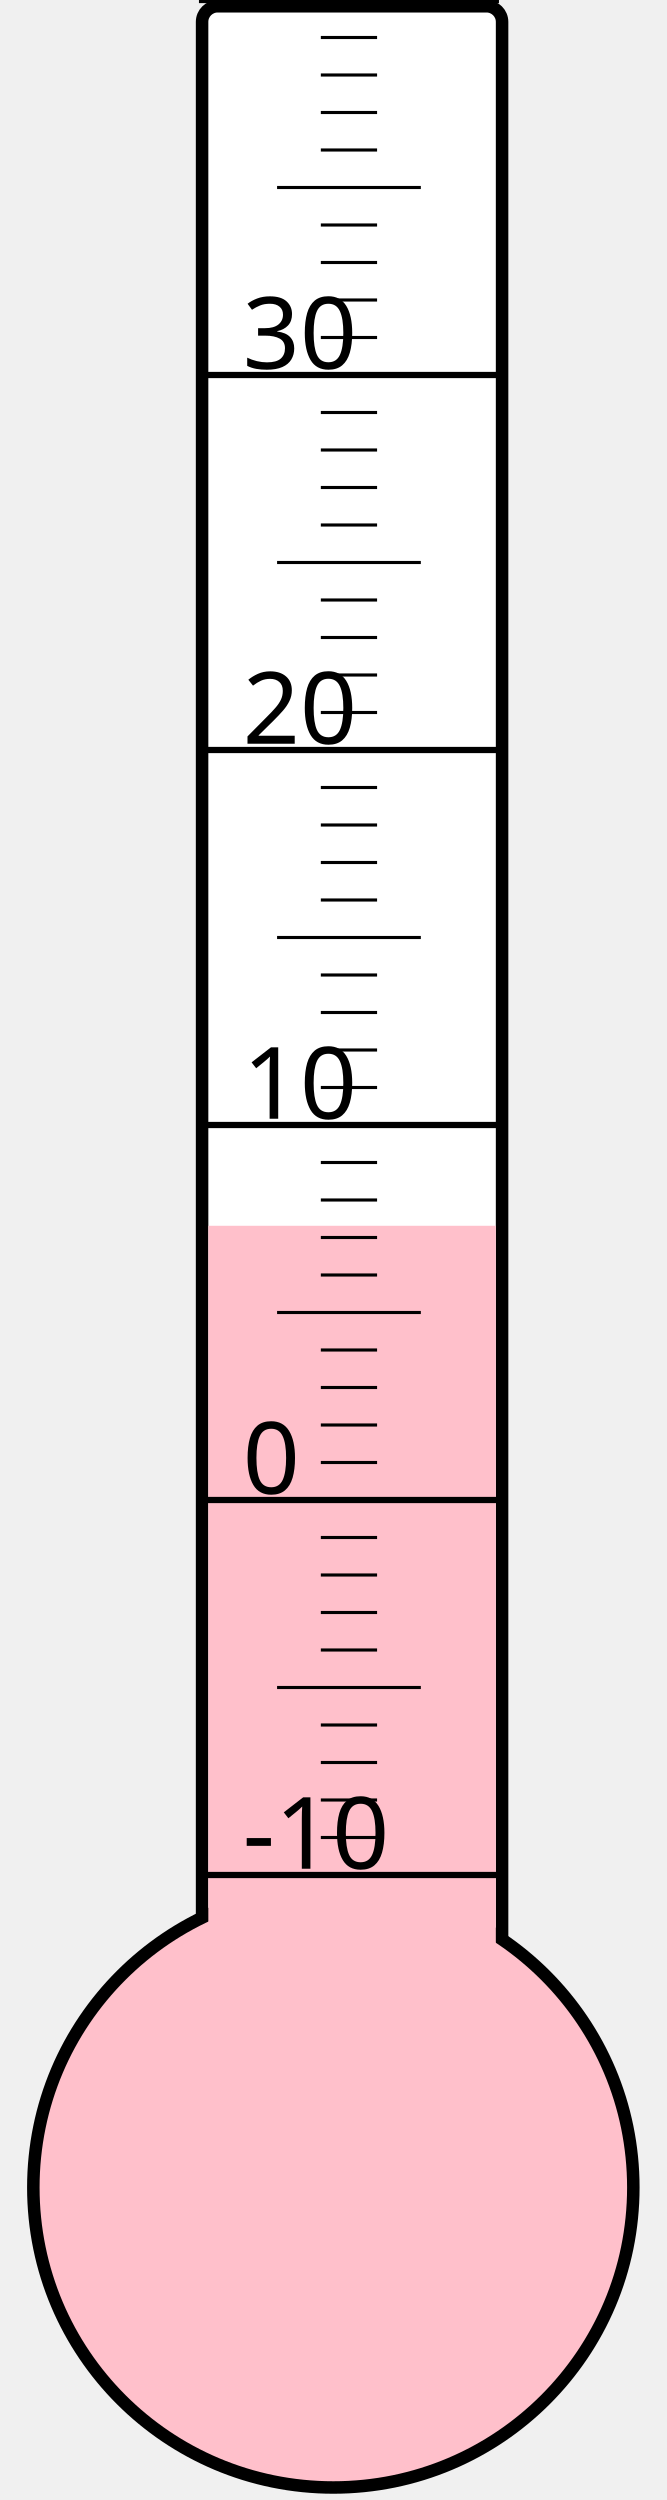
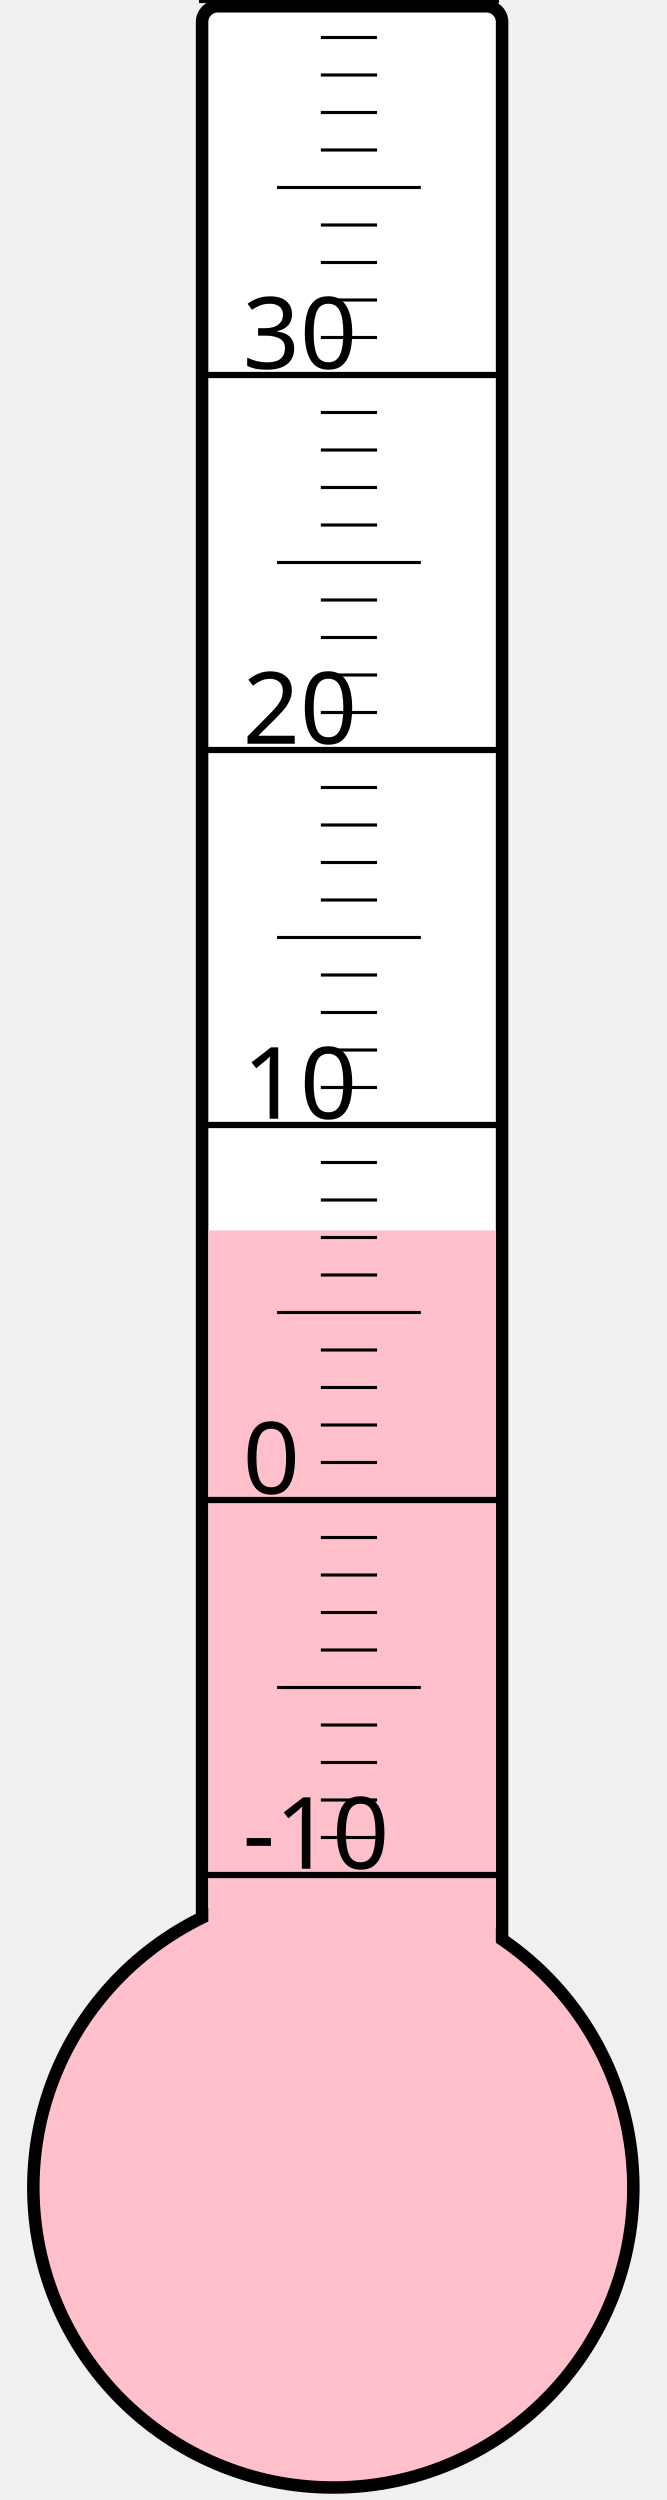
<svg xmlns="http://www.w3.org/2000/svg" width="40px" height="150px" viewBox="0 0 200 800">
  <rect width="200" height="800" x="0" y="0" style="fill: #ffffeb; fill-opacity: 0;" />
  <rect width="96" height="680" x="58" y="2" rx="5" ry="5" style="fill: white; fill-opacity: 1; stroke: black; stroke-width: 4;" />
  <circle cx="100" cy="700" r="96" style="fill: pink; stroke: black; stroke-width: 4;" />
-   <rect width="92" height="307.75" x="60" y="392.25" style="fill: pink; fill-opacity: 1; stroke-width: 0;" />
+   <rect width="92" height="306.25" x="60" y="393.75" style="fill: pink; fill-opacity: 1; stroke-width: 0;" />
  <text x="71" y="598" style="font-family: sans-serif; font-size: 24pt;">-10</text>
  <text x="71" y="478" style="font-family: sans-serif; font-size: 24pt;">0</text>
  <text x="71" y="358" style="font-family: sans-serif; font-size: 24pt;">10</text>
  <text x="71" y="238" style="font-family: sans-serif; font-size: 24pt;">20</text>
  <text x="71" y="118" style="font-family: sans-serif; font-size: 24pt;">30</text>
  <g style="stroke: black;">
    <line x1="57" y1="600" x2="153" y2="600" style="stroke-width: 2;" />
    <line x1="96" y1="588" x2="114" y2="588" style="stroke-width: 1;" />
    <line x1="96" y1="576" x2="114" y2="576" style="stroke-width: 1;" />
    <line x1="96" y1="564" x2="114" y2="564" style="stroke-width: 1;" />
    <line x1="96" y1="552" x2="114" y2="552" style="stroke-width: 1;" />
    <line x1="82" y1="540" x2="128" y2="540" style="stroke-width: 1;" />
    <line x1="96" y1="528" x2="114" y2="528" style="stroke-width: 1;" />
    <line x1="96" y1="516" x2="114" y2="516" style="stroke-width: 1;" />
    <line x1="96" y1="504" x2="114" y2="504" style="stroke-width: 1;" />
    <line x1="96" y1="492" x2="114" y2="492" style="stroke-width: 1;" />
    <line x1="57" y1="480" x2="153" y2="480" style="stroke-width: 2;" />
    <line x1="96" y1="468" x2="114" y2="468" style="stroke-width: 1;" />
    <line x1="96" y1="456" x2="114" y2="456" style="stroke-width: 1;" />
    <line x1="96" y1="444" x2="114" y2="444" style="stroke-width: 1;" />
    <line x1="96" y1="432" x2="114" y2="432" style="stroke-width: 1;" />
    <line x1="82" y1="420" x2="128" y2="420" style="stroke-width: 1;" />
    <line x1="96" y1="408" x2="114" y2="408" style="stroke-width: 1;" />
    <line x1="96" y1="396" x2="114" y2="396" style="stroke-width: 1;" />
    <line x1="96" y1="384" x2="114" y2="384" style="stroke-width: 1;" />
    <line x1="96" y1="372" x2="114" y2="372" style="stroke-width: 1;" />
    <line x1="57" y1="360" x2="153" y2="360" style="stroke-width: 2;" />
    <line x1="96" y1="348" x2="114" y2="348" style="stroke-width: 1;" />
    <line x1="96" y1="336" x2="114" y2="336" style="stroke-width: 1;" />
    <line x1="96" y1="324" x2="114" y2="324" style="stroke-width: 1;" />
    <line x1="96" y1="312" x2="114" y2="312" style="stroke-width: 1;" />
    <line x1="82" y1="300" x2="128" y2="300" style="stroke-width: 1;" />
    <line x1="96" y1="288" x2="114" y2="288" style="stroke-width: 1;" />
    <line x1="96" y1="276" x2="114" y2="276" style="stroke-width: 1;" />
    <line x1="96" y1="264" x2="114" y2="264" style="stroke-width: 1;" />
    <line x1="96" y1="252" x2="114" y2="252" style="stroke-width: 1;" />
    <line x1="57" y1="240" x2="153" y2="240" style="stroke-width: 2;" />
    <line x1="96" y1="228" x2="114" y2="228" style="stroke-width: 1;" />
    <line x1="96" y1="216" x2="114" y2="216" style="stroke-width: 1;" />
    <line x1="96" y1="204" x2="114" y2="204" style="stroke-width: 1;" />
    <line x1="96" y1="192" x2="114" y2="192" style="stroke-width: 1;" />
    <line x1="82" y1="180" x2="128" y2="180" style="stroke-width: 1;" />
    <line x1="96" y1="168" x2="114" y2="168" style="stroke-width: 1;" />
    <line x1="96" y1="156" x2="114" y2="156" style="stroke-width: 1;" />
    <line x1="96" y1="144" x2="114" y2="144" style="stroke-width: 1;" />
    <line x1="96" y1="132" x2="114" y2="132" style="stroke-width: 1;" />
    <line x1="57" y1="120" x2="153" y2="120" style="stroke-width: 2;" />
    <line x1="96" y1="108" x2="114" y2="108" style="stroke-width: 1;" />
    <line x1="96" y1="96" x2="114" y2="96" style="stroke-width: 1;" />
    <line x1="96" y1="84" x2="114" y2="84" style="stroke-width: 1;" />
    <line x1="96" y1="72" x2="114" y2="72" style="stroke-width: 1;" />
    <line x1="82" y1="60" x2="128" y2="60" style="stroke-width: 1;" />
    <line x1="96" y1="48" x2="114" y2="48" style="stroke-width: 1;" />
    <line x1="96" y1="36" x2="114" y2="36" style="stroke-width: 1;" />
    <line x1="96" y1="24" x2="114" y2="24" style="stroke-width: 1;" />
    <line x1="96" y1="12" x2="114" y2="12" style="stroke-width: 1;" />
    <line x1="57" y1="0" x2="153" y2="0" style="stroke-width: 2;" />
  </g>
</svg>
